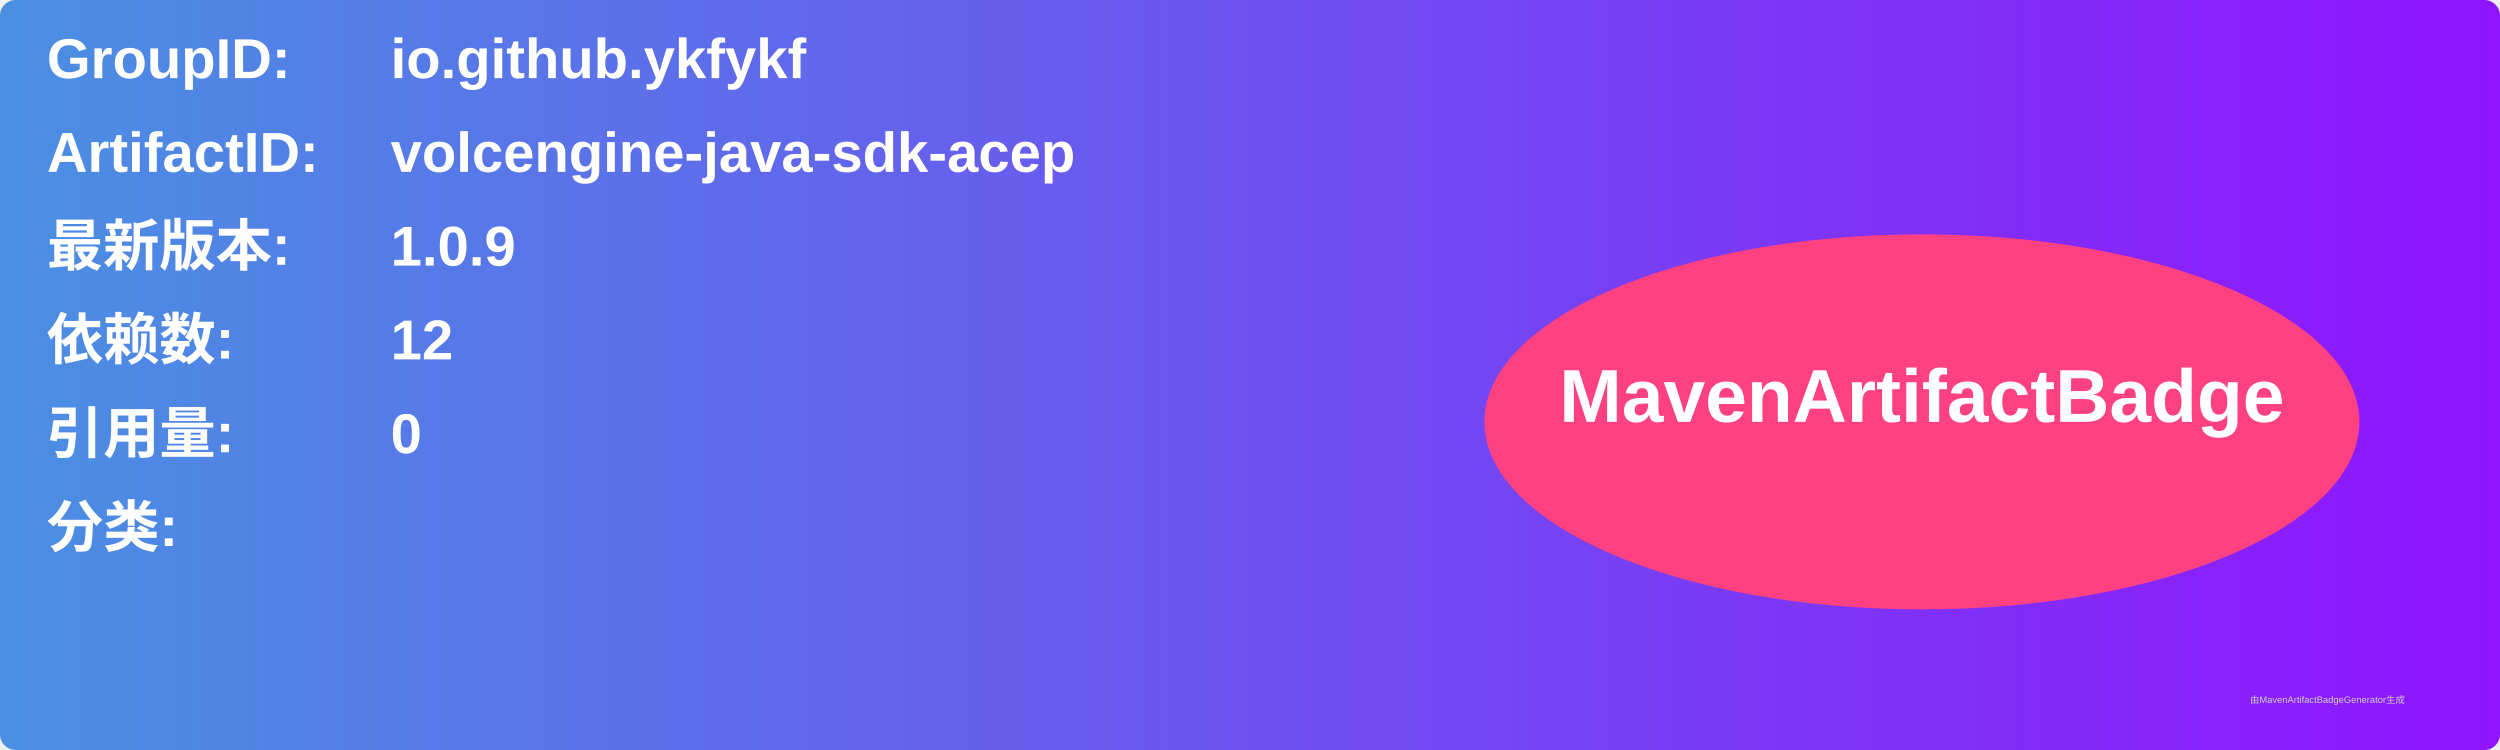
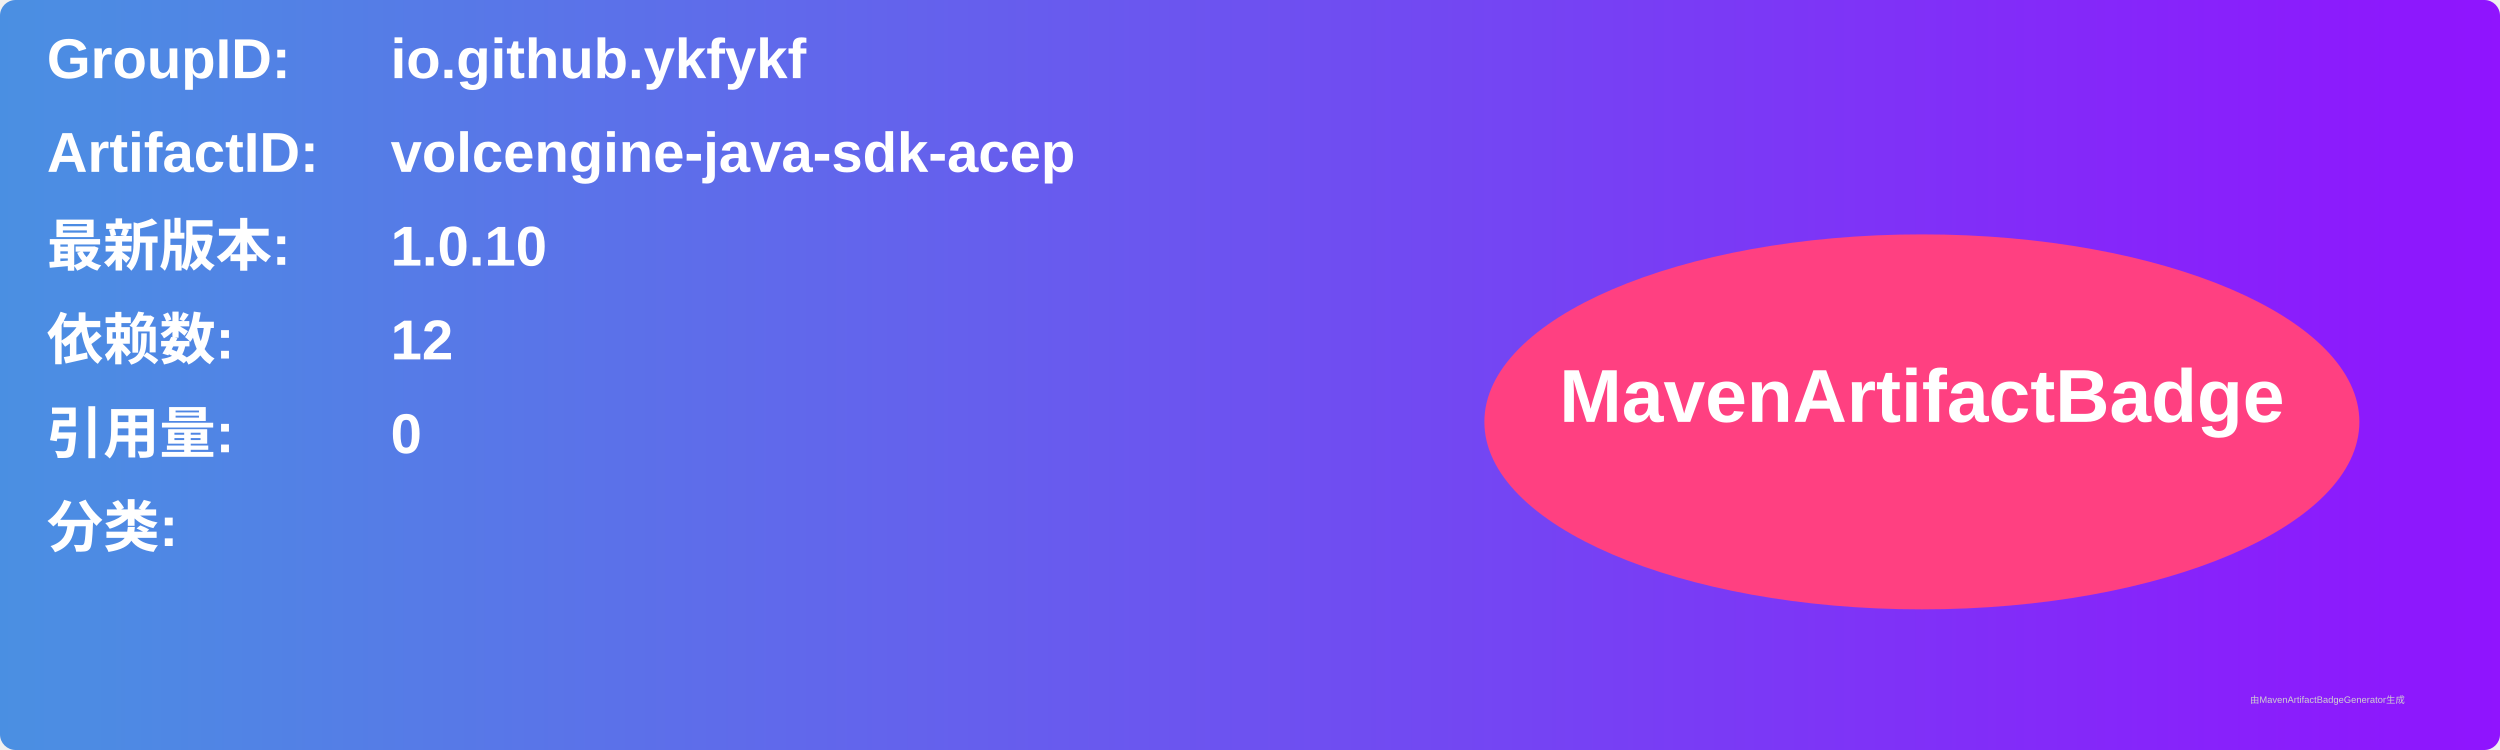
<svg xmlns="http://www.w3.org/2000/svg" width="800" height="240" viewBox="0 0 800 240">
  <linearGradient id="grad" x1="0%" y1="0%" x2="100%" y2="0%">
    <stop offset="0%" stop-color="#4a90e2" />
    <stop offset="100%" stop-color="#9013fe" />
  </linearGradient>
  <rect width="100%" height="100%" rx="5" ry="5" fill="url(#grad)" />
  <g transform="translate(15, 15)">
    <text x="0" y="10" font-family="Arial" font-size="18" fill="white" font-weight="bold" width="260">GroupID:</text>
    <text x="110" y="10" font-family="Arial" font-size="18" fill="white" font-weight="bold" width="460">io.github.ykfykf</text>
    <text x="0" y="40" font-family="Arial" font-size="18" fill="white" font-weight="bold" width="260">ArtifactID:</text>
    <text x="110" y="40" font-family="Arial" font-size="18" fill="white" font-weight="bold" width="460">volcengine-java-sdk-acep</text>
    <text x="0" y="70" font-family="Arial" font-size="18" fill="white" font-weight="bold">最新版本:</text>
    <text x="110" y="70" font-family="Arial" font-size="18" fill="white" font-weight="bold">
-       <tspan font-weight="bold">1.0.9</tspan>
+       <tspan font-weight="bold">1.0.10</tspan>
    </text>
    <text x="0" y="100" font-family="Arial" font-size="18" fill="white" font-weight="bold">依赖数: </text>
    <text x="110" y="100" font-family="Arial" font-size="18" fill="white">
      <tspan font-weight="bold">12</tspan>
    </text>
    <text x="0" y="130" font-family="Arial" font-size="18" fill="white" font-weight="bold">引用量: </text>
    <text x="110" y="130" font-family="Arial" font-size="18" fill="white">
      <tspan font-weight="bold">0</tspan>
    </text>
    <text x="0" y="160" font-family="Arial" font-size="18" fill="white" font-weight="bold">分类:</text>
    <text x="10" y="190" font-family="Arial" font-size="10" fill="white">
      <tspan font-weight="bold" />
    </text>
    <ellipse cx="600" cy="120" rx="140" ry="60" fill="#ff4081" />
    <text x="600" y="120" text-anchor="middle" font-family="Arial" font-size="24" fill="white" font-weight="bold">MavenArtifactBadge</text>
  </g>
  <text x="720" y="225" font-family="Arial" font-size="3" fill="#d0d0d0">由MavenArtifactBadgeGenerator生成</text>
</svg>
